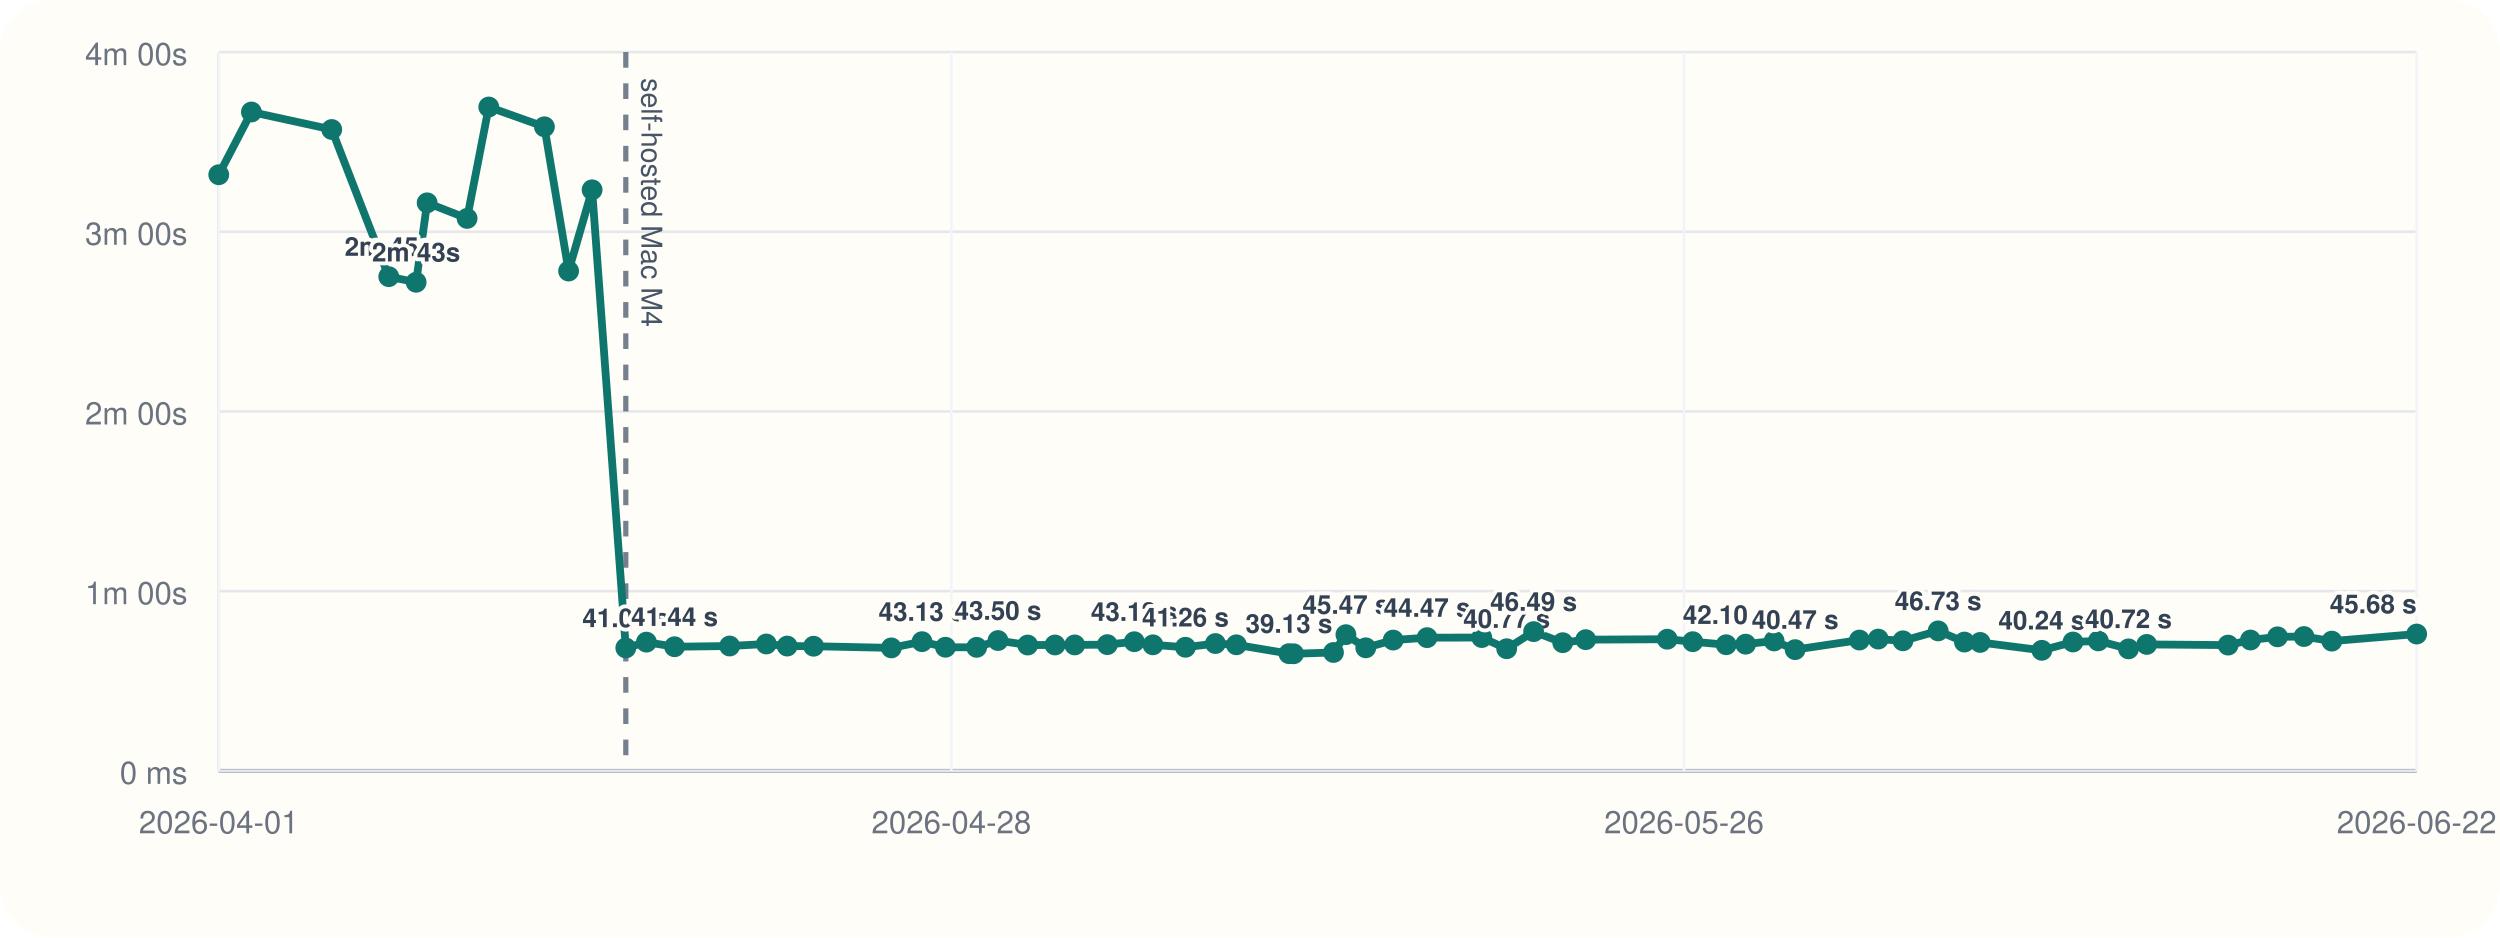
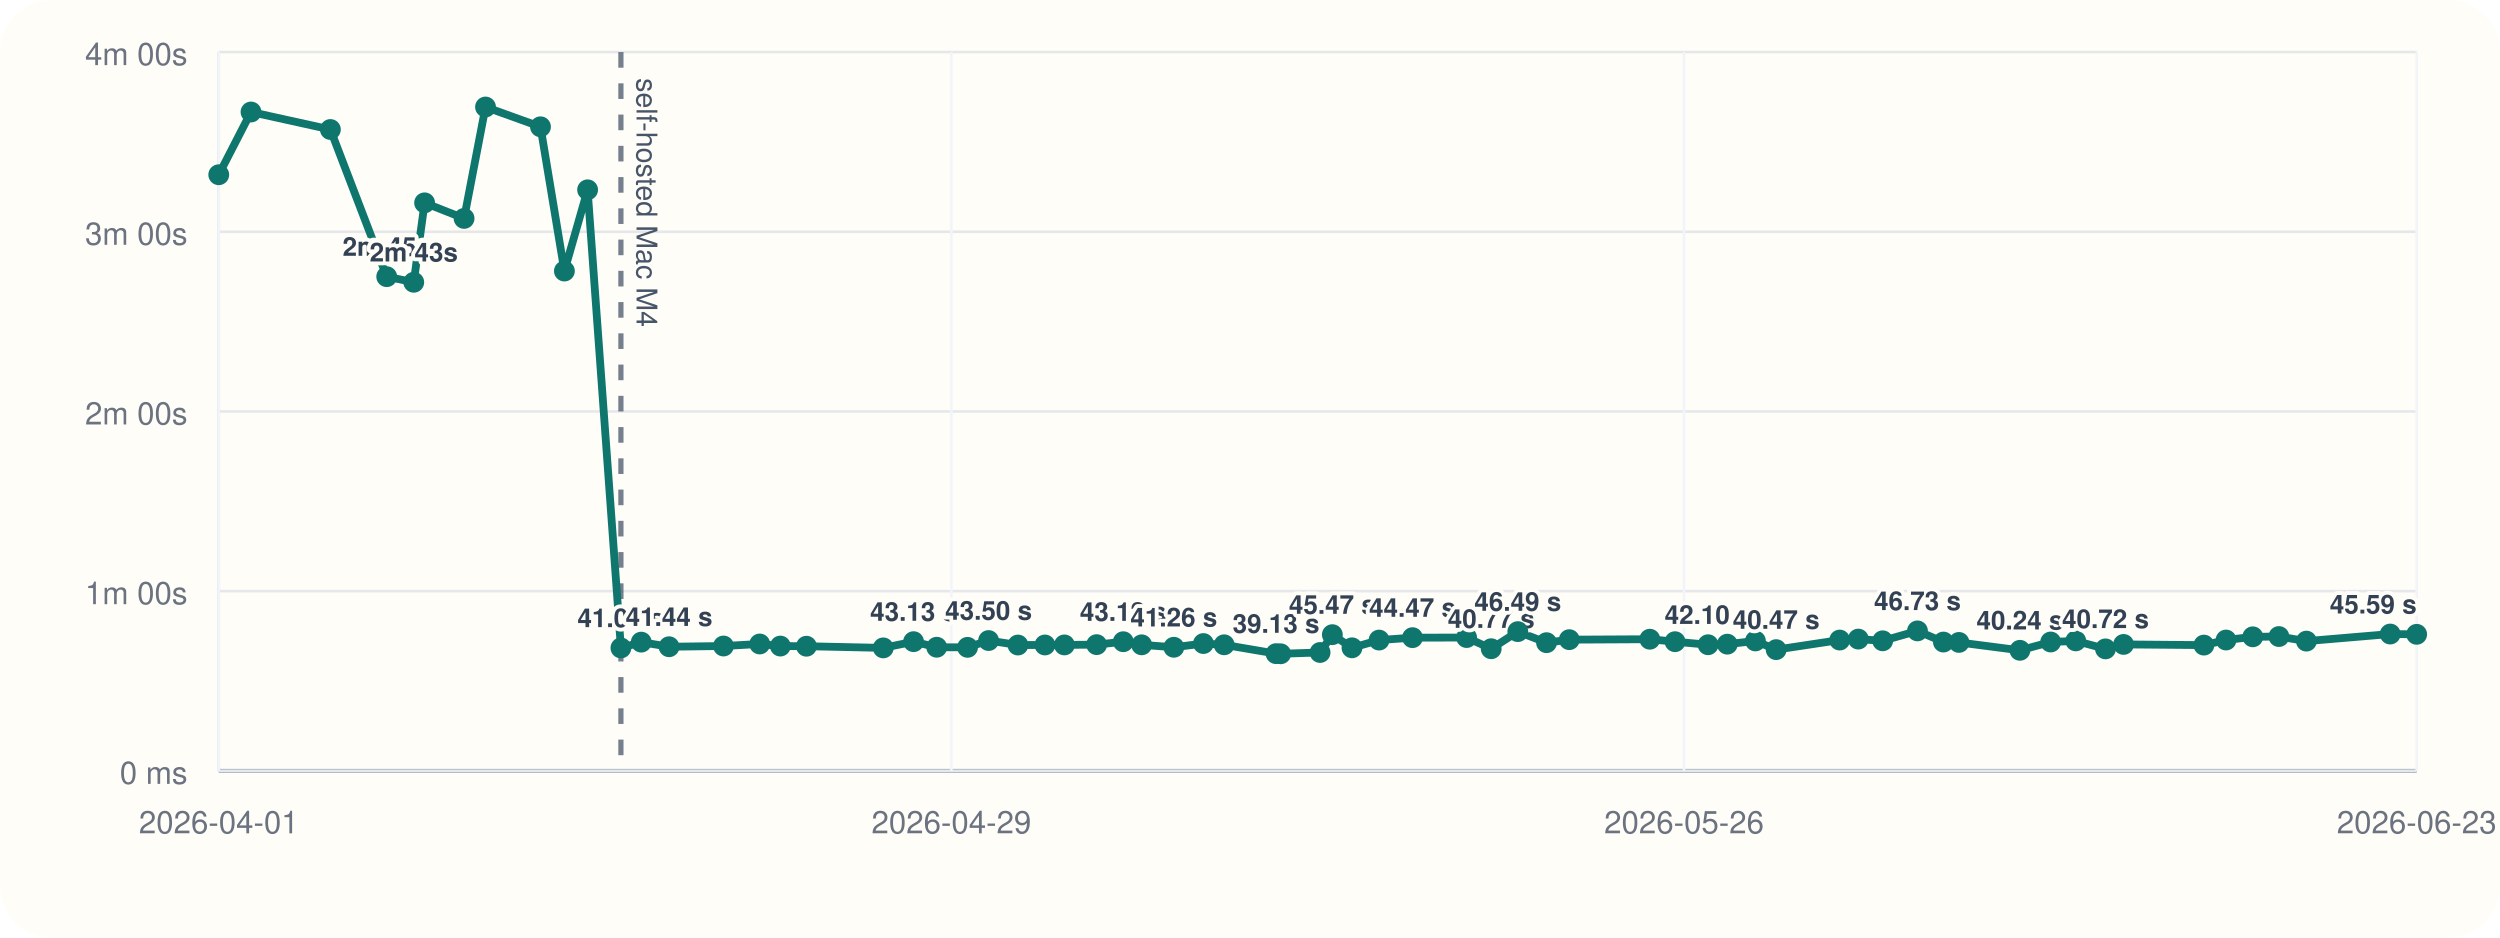
<svg xmlns="http://www.w3.org/2000/svg" viewBox="0 0 960 360">
  <rect width="960" height="360" rx="20" fill="#fffdf7" />
  <line x1="84" y1="296" x2="928" y2="296" stroke="#cbd5e1" stroke-width="1" />
  <line x1="84" y1="20" x2="84" y2="296" stroke="#cbd5e1" stroke-width="1" />
  <line x1="84" y1="296.00" x2="928" y2="296.00" stroke="#94a3b8" stroke-width="1.5" />
  <line x1="84" y1="296.00" x2="928" y2="296.00" stroke="#e5e7eb" stroke-width="1" />
  <text x="72" y="301.00" text-anchor="end" font-size="12" font-family="Helvetica, Arial, sans-serif" fill="#6b7280">0 ms</text>
  <line x1="84" y1="227.00" x2="928" y2="227.00" stroke="#e5e7eb" stroke-width="1" />
  <text x="72" y="232.00" text-anchor="end" font-size="12" font-family="Helvetica, Arial, sans-serif" fill="#6b7280">1m 00s</text>
  <line x1="84" y1="158.00" x2="928" y2="158.00" stroke="#e5e7eb" stroke-width="1" />
  <text x="72" y="163.00" text-anchor="end" font-size="12" font-family="Helvetica, Arial, sans-serif" fill="#6b7280">2m 00s</text>
  <line x1="84" y1="89.00" x2="928" y2="89.00" stroke="#e5e7eb" stroke-width="1" />
  <text x="72" y="94.00" text-anchor="end" font-size="12" font-family="Helvetica, Arial, sans-serif" fill="#6b7280">3m 00s</text>
  <line x1="84" y1="20.00" x2="928" y2="20.00" stroke="#e5e7eb" stroke-width="1" />
  <text x="72" y="25.00" text-anchor="end" font-size="12" font-family="Helvetica, Arial, sans-serif" fill="#6b7280">4m 00s</text>
  <line x1="84.00" y1="20" x2="84.00" y2="296" stroke="#f1f5f9" stroke-width="1" />
  <text x="84.00" y="320" text-anchor="middle" font-size="12" font-family="Helvetica, Arial, sans-serif" fill="#6b7280">2026-04-01</text>
  <line x1="365.33" y1="20" x2="365.33" y2="296" stroke="#f1f5f9" stroke-width="1" />
-   <text x="365.33" y="320" text-anchor="middle" font-size="12" font-family="Helvetica, Arial, sans-serif" fill="#6b7280">2026-04-28</text>
+   <text x="365.33" y="320" text-anchor="middle" font-size="12" font-family="Helvetica, Arial, sans-serif" fill="#6b7280">2026-04-29</text>
  <line x1="646.67" y1="20" x2="646.67" y2="296" stroke="#f1f5f9" stroke-width="1" />
  <text x="646.67" y="320" text-anchor="middle" font-size="12" font-family="Helvetica, Arial, sans-serif" fill="#6b7280">2026-05-26</text>
  <line x1="928.00" y1="20" x2="928.00" y2="296" stroke="#f1f5f9" stroke-width="1" />
-   <text x="928.00" y="320" text-anchor="middle" font-size="12" font-family="Helvetica, Arial, sans-serif" fill="#6b7280">2026-06-22</text>
-   <line x1="240.31" y1="20" x2="240.31" y2="296" stroke="#475569" stroke-width="2" stroke-dasharray="6 6" opacity="0.75" />
-   <text x="246.31" y="30" transform="rotate(90 246.31 30)" font-size="11" font-family="Helvetica, Arial, sans-serif" fill="#475569">self-hosted Mac M4</text>
-   <polyline fill="none" stroke="#0f766e" stroke-width="3" points="84.00,67.10 96.54,43.01 127.39,49.73 149.28,106.24 159.79,108.39 164.02,77.89 179.36,83.87 187.69,41.09 209.05,48.69 218.34,104.08 227.37,72.89 240.31,248.81 248.22,246.58 259.03,248.35 280.18,248.07 294.27,247.29 302.28,248.09 312.42,248.15 342.28,248.79 354.06,246.40 363.06,248.54 375.04,248.58 383.22,245.97 394.63,247.69 405.12,247.67 412.69,247.65 425.22,247.54 435.57,246.42 442.72,247.61 455.21,248.55 466.71,247.12 474.77,247.60 494.95,251.00 496.74,251.05 512.06,250.55 516.83,243.71 524.46,248.76 534.99,245.79 547.99,244.86 569.01,244.82 578.57,249.11 588.91,242.54 600.08,246.79 608.92,245.63 640.22,245.46 650.02,246.41 662.86,247.58 670.33,247.36 681.26,246.12 689.33,249.46 714.02,245.78 721.25,245.41 730.73,246.07 744.25,242.26 754.34,246.55 760.38,246.69 784.07,249.72 796.03,246.53 805.76,246.10 817.34,249.17 824.35,247.46 855.59,247.72 864.18,245.77 874.58,244.54 884.73,244.43 895.42,246.19 928.00,243.47" />
+   <text x="928.00" y="320" text-anchor="middle" font-size="12" font-family="Helvetica, Arial, sans-serif" fill="#6b7280">2026-06-23</text>
+   <line x1="238.43" y1="20" x2="238.43" y2="296" stroke="#475569" stroke-width="2" stroke-dasharray="6 6" opacity="0.75" />
+   <text x="244.43" y="30" transform="rotate(90 244.43 30)" font-size="11" font-family="Helvetica, Arial, sans-serif" fill="#475569">self-hosted Mac M4</text>
+   <polyline fill="none" stroke="#0f766e" stroke-width="3" points="84.00,67.10 96.39,43.01 126.87,49.73 148.50,106.24 158.88,108.39 163.05,77.89 178.21,83.87 186.44,41.09 207.55,48.69 216.73,104.08 225.64,72.89 238.43,248.81 246.24,246.58 256.92,248.35 277.82,248.07 291.74,247.29 299.65,248.09 309.67,248.15 339.17,248.79 350.81,246.40 359.70,248.54 371.54,248.58 379.62,245.97 390.89,247.69 401.25,247.67 408.73,247.65 421.11,247.54 431.34,246.42 438.40,247.61 450.75,248.55 462.11,247.12 470.07,247.60 490.00,251.00 491.77,251.05 506.91,250.55 511.62,243.71 519.16,248.76 529.56,245.79 542.40,244.86 563.18,244.82 572.62,249.11 582.84,242.54 593.87,246.79 602.60,245.63 633.53,245.46 643.21,246.41 655.90,247.58 663.28,247.36 674.08,246.12 682.05,249.46 706.44,245.78 713.59,245.41 722.95,246.07 736.31,242.26 746.27,246.55 752.24,246.69 775.65,249.72 787.46,246.53 797.08,246.10 808.51,249.17 815.45,247.46 846.30,247.72 854.80,245.77 865.07,244.54 875.10,244.43 885.66,246.19 917.84,243.47 928.00,243.58" />
  <circle cx="84.00" cy="67.10" r="4" fill="#0f766e" />
-   <circle cx="96.54" cy="43.01" r="4" fill="#0f766e" />
-   <circle cx="127.39" cy="49.73" r="4" fill="#0f766e" />
-   <circle cx="149.28" cy="106.24" r="4" fill="#0f766e" />
-   <text x="149.28" y="98.24" text-anchor="middle" font-size="10" font-family="Helvetica, Arial, sans-serif" font-weight="600" paint-order="stroke" stroke="#fffdf7" stroke-width="3" stroke-linejoin="round" fill="#334155">2m 45s</text>
-   <circle cx="159.79" cy="108.39" r="4" fill="#0f766e" />
-   <text x="159.79" y="100.39" text-anchor="middle" font-size="10" font-family="Helvetica, Arial, sans-serif" font-weight="600" paint-order="stroke" stroke="#fffdf7" stroke-width="3" stroke-linejoin="round" fill="#334155">2m 43s</text>
-   <circle cx="164.02" cy="77.89" r="4" fill="#0f766e" />
-   <circle cx="179.36" cy="83.87" r="4" fill="#0f766e" />
-   <circle cx="187.69" cy="41.09" r="4" fill="#0f766e" />
-   <circle cx="209.05" cy="48.69" r="4" fill="#0f766e" />
-   <circle cx="218.34" cy="104.08" r="4" fill="#0f766e" />
-   <circle cx="227.37" cy="72.89" r="4" fill="#0f766e" />
-   <circle cx="240.31" cy="248.81" r="4" fill="#0f766e" />
-   <text x="240.31" y="240.81" text-anchor="middle" font-size="10" font-family="Helvetica, Arial, sans-serif" font-weight="600" paint-order="stroke" stroke="#fffdf7" stroke-width="3" stroke-linejoin="round" fill="#334155">41.04 s</text>
-   <circle cx="248.22" cy="246.58" r="4" fill="#0f766e" />
-   <circle cx="259.03" cy="248.35" r="4" fill="#0f766e" />
-   <text x="259.03" y="240.35" text-anchor="middle" font-size="10" font-family="Helvetica, Arial, sans-serif" font-weight="600" paint-order="stroke" stroke="#fffdf7" stroke-width="3" stroke-linejoin="round" fill="#334155">41.44 s</text>
-   <circle cx="280.18" cy="248.07" r="4" fill="#0f766e" />
-   <circle cx="294.27" cy="247.29" r="4" fill="#0f766e" />
-   <circle cx="302.28" cy="248.09" r="4" fill="#0f766e" />
-   <circle cx="312.42" cy="248.15" r="4" fill="#0f766e" />
-   <circle cx="342.28" cy="248.79" r="4" fill="#0f766e" />
-   <circle cx="354.06" cy="246.40" r="4" fill="#0f766e" />
-   <text x="354.06" y="238.40" text-anchor="middle" font-size="10" font-family="Helvetica, Arial, sans-serif" font-weight="600" paint-order="stroke" stroke="#fffdf7" stroke-width="3" stroke-linejoin="round" fill="#334155">43.13 s</text>
-   <circle cx="363.06" cy="248.54" r="4" fill="#0f766e" />
-   <circle cx="375.04" cy="248.58" r="4" fill="#0f766e" />
-   <circle cx="383.22" cy="245.97" r="4" fill="#0f766e" />
-   <text x="383.22" y="237.97" text-anchor="middle" font-size="10" font-family="Helvetica, Arial, sans-serif" font-weight="600" paint-order="stroke" stroke="#fffdf7" stroke-width="3" stroke-linejoin="round" fill="#334155">43.50 s</text>
-   <circle cx="394.63" cy="247.69" r="4" fill="#0f766e" />
-   <circle cx="405.12" cy="247.67" r="4" fill="#0f766e" />
-   <circle cx="412.69" cy="247.65" r="4" fill="#0f766e" />
-   <circle cx="425.22" cy="247.54" r="4" fill="#0f766e" />
-   <circle cx="435.57" cy="246.42" r="4" fill="#0f766e" />
-   <text x="435.57" y="238.42" text-anchor="middle" font-size="10" font-family="Helvetica, Arial, sans-serif" font-weight="600" paint-order="stroke" stroke="#fffdf7" stroke-width="3" stroke-linejoin="round" fill="#334155">43.12 s</text>
-   <circle cx="442.72" cy="247.61" r="4" fill="#0f766e" />
-   <circle cx="455.21" cy="248.55" r="4" fill="#0f766e" />
-   <text x="455.21" y="240.55" text-anchor="middle" font-size="10" font-family="Helvetica, Arial, sans-serif" font-weight="600" paint-order="stroke" stroke="#fffdf7" stroke-width="3" stroke-linejoin="round" fill="#334155">41.26 s</text>
-   <circle cx="466.71" cy="247.12" r="4" fill="#0f766e" />
-   <circle cx="474.77" cy="247.60" r="4" fill="#0f766e" />
-   <circle cx="494.95" cy="251.00" r="4" fill="#0f766e" />
-   <text x="494.95" y="243.00" text-anchor="middle" font-size="10" font-family="Helvetica, Arial, sans-serif" font-weight="600" paint-order="stroke" stroke="#fffdf7" stroke-width="3" stroke-linejoin="round" fill="#334155">39.13 s</text>
-   <circle cx="496.74" cy="251.05" r="4" fill="#0f766e" />
-   <circle cx="512.06" cy="250.55" r="4" fill="#0f766e" />
-   <circle cx="516.83" cy="243.71" r="4" fill="#0f766e" />
-   <text x="516.83" y="235.71" text-anchor="middle" font-size="10" font-family="Helvetica, Arial, sans-serif" font-weight="600" paint-order="stroke" stroke="#fffdf7" stroke-width="3" stroke-linejoin="round" fill="#334155">45.47 s</text>
-   <circle cx="524.46" cy="248.76" r="4" fill="#0f766e" />
-   <circle cx="534.99" cy="245.79" r="4" fill="#0f766e" />
-   <circle cx="547.99" cy="244.86" r="4" fill="#0f766e" />
-   <text x="547.99" y="236.86" text-anchor="middle" font-size="10" font-family="Helvetica, Arial, sans-serif" font-weight="600" paint-order="stroke" stroke="#fffdf7" stroke-width="3" stroke-linejoin="round" fill="#334155">44.47 s</text>
-   <circle cx="569.01" cy="244.82" r="4" fill="#0f766e" />
-   <circle cx="578.57" cy="249.11" r="4" fill="#0f766e" />
-   <text x="578.57" y="241.11" text-anchor="middle" font-size="10" font-family="Helvetica, Arial, sans-serif" font-weight="600" paint-order="stroke" stroke="#fffdf7" stroke-width="3" stroke-linejoin="round" fill="#334155">40.77 s</text>
-   <circle cx="588.91" cy="242.54" r="4" fill="#0f766e" />
-   <text x="588.91" y="234.54" text-anchor="middle" font-size="10" font-family="Helvetica, Arial, sans-serif" font-weight="600" paint-order="stroke" stroke="#fffdf7" stroke-width="3" stroke-linejoin="round" fill="#334155">46.49 s</text>
-   <circle cx="600.08" cy="246.79" r="4" fill="#0f766e" />
-   <circle cx="608.92" cy="245.63" r="4" fill="#0f766e" />
-   <circle cx="640.22" cy="245.46" r="4" fill="#0f766e" />
-   <circle cx="650.02" cy="246.41" r="4" fill="#0f766e" />
-   <circle cx="662.86" cy="247.58" r="4" fill="#0f766e" />
-   <text x="662.86" y="239.58" text-anchor="middle" font-size="10" font-family="Helvetica, Arial, sans-serif" font-weight="600" paint-order="stroke" stroke="#fffdf7" stroke-width="3" stroke-linejoin="round" fill="#334155">42.10 s</text>
-   <circle cx="670.33" cy="247.36" r="4" fill="#0f766e" />
-   <circle cx="681.26" cy="246.12" r="4" fill="#0f766e" />
-   <circle cx="689.33" cy="249.46" r="4" fill="#0f766e" />
-   <text x="689.33" y="241.46" text-anchor="middle" font-size="10" font-family="Helvetica, Arial, sans-serif" font-weight="600" paint-order="stroke" stroke="#fffdf7" stroke-width="3" stroke-linejoin="round" fill="#334155">40.47 s</text>
-   <circle cx="714.02" cy="245.78" r="4" fill="#0f766e" />
-   <circle cx="721.25" cy="245.41" r="4" fill="#0f766e" />
-   <circle cx="730.73" cy="246.07" r="4" fill="#0f766e" />
-   <circle cx="744.25" cy="242.26" r="4" fill="#0f766e" />
-   <text x="744.25" y="234.26" text-anchor="middle" font-size="10" font-family="Helvetica, Arial, sans-serif" font-weight="600" paint-order="stroke" stroke="#fffdf7" stroke-width="3" stroke-linejoin="round" fill="#334155">46.73 s</text>
-   <circle cx="754.34" cy="246.55" r="4" fill="#0f766e" />
-   <circle cx="760.38" cy="246.69" r="4" fill="#0f766e" />
-   <circle cx="784.07" cy="249.72" r="4" fill="#0f766e" />
-   <text x="784.07" y="241.72" text-anchor="middle" font-size="10" font-family="Helvetica, Arial, sans-serif" font-weight="600" paint-order="stroke" stroke="#fffdf7" stroke-width="3" stroke-linejoin="round" fill="#334155">40.24 s</text>
-   <circle cx="796.03" cy="246.53" r="4" fill="#0f766e" />
-   <circle cx="805.76" cy="246.10" r="4" fill="#0f766e" />
-   <circle cx="817.34" cy="249.17" r="4" fill="#0f766e" />
-   <text x="817.34" y="241.17" text-anchor="middle" font-size="10" font-family="Helvetica, Arial, sans-serif" font-weight="600" paint-order="stroke" stroke="#fffdf7" stroke-width="3" stroke-linejoin="round" fill="#334155">40.72 s</text>
-   <circle cx="824.35" cy="247.46" r="4" fill="#0f766e" />
-   <circle cx="855.59" cy="247.72" r="4" fill="#0f766e" />
-   <circle cx="864.18" cy="245.77" r="4" fill="#0f766e" />
-   <circle cx="874.58" cy="244.54" r="4" fill="#0f766e" />
-   <circle cx="884.73" cy="244.43" r="4" fill="#0f766e" />
-   <circle cx="895.42" cy="246.19" r="4" fill="#0f766e" />
-   <circle cx="928.00" cy="243.47" r="4" fill="#0f766e" />
-   <text x="928.00" y="235.47" text-anchor="end" font-size="10" font-family="Helvetica, Arial, sans-serif" font-weight="600" paint-order="stroke" stroke="#fffdf7" stroke-width="3" stroke-linejoin="round" fill="#334155">45.68 s</text>
+   <circle cx="96.39" cy="43.01" r="4" fill="#0f766e" />
+   <circle cx="126.87" cy="49.73" r="4" fill="#0f766e" />
+   <circle cx="148.50" cy="106.24" r="4" fill="#0f766e" />
+   <text x="148.50" y="98.24" text-anchor="middle" font-size="10" font-family="Helvetica, Arial, sans-serif" font-weight="600" paint-order="stroke" stroke="#fffdf7" stroke-width="3" stroke-linejoin="round" fill="#334155">2m 45s</text>
+   <circle cx="158.88" cy="108.39" r="4" fill="#0f766e" />
+   <text x="158.88" y="100.39" text-anchor="middle" font-size="10" font-family="Helvetica, Arial, sans-serif" font-weight="600" paint-order="stroke" stroke="#fffdf7" stroke-width="3" stroke-linejoin="round" fill="#334155">2m 43s</text>
+   <circle cx="163.05" cy="77.89" r="4" fill="#0f766e" />
+   <circle cx="178.21" cy="83.87" r="4" fill="#0f766e" />
+   <circle cx="186.44" cy="41.09" r="4" fill="#0f766e" />
+   <circle cx="207.55" cy="48.69" r="4" fill="#0f766e" />
+   <circle cx="216.73" cy="104.08" r="4" fill="#0f766e" />
+   <circle cx="225.64" cy="72.89" r="4" fill="#0f766e" />
+   <circle cx="238.43" cy="248.81" r="4" fill="#0f766e" />
+   <text x="238.43" y="240.81" text-anchor="middle" font-size="10" font-family="Helvetica, Arial, sans-serif" font-weight="600" paint-order="stroke" stroke="#fffdf7" stroke-width="3" stroke-linejoin="round" fill="#334155">41.04 s</text>
+   <circle cx="246.24" cy="246.58" r="4" fill="#0f766e" />
+   <circle cx="256.92" cy="248.35" r="4" fill="#0f766e" />
+   <text x="256.92" y="240.35" text-anchor="middle" font-size="10" font-family="Helvetica, Arial, sans-serif" font-weight="600" paint-order="stroke" stroke="#fffdf7" stroke-width="3" stroke-linejoin="round" fill="#334155">41.44 s</text>
+   <circle cx="277.82" cy="248.07" r="4" fill="#0f766e" />
+   <circle cx="291.74" cy="247.29" r="4" fill="#0f766e" />
+   <circle cx="299.65" cy="248.09" r="4" fill="#0f766e" />
+   <circle cx="309.67" cy="248.15" r="4" fill="#0f766e" />
+   <circle cx="339.17" cy="248.79" r="4" fill="#0f766e" />
+   <circle cx="350.81" cy="246.40" r="4" fill="#0f766e" />
+   <text x="350.81" y="238.40" text-anchor="middle" font-size="10" font-family="Helvetica, Arial, sans-serif" font-weight="600" paint-order="stroke" stroke="#fffdf7" stroke-width="3" stroke-linejoin="round" fill="#334155">43.13 s</text>
+   <circle cx="359.70" cy="248.54" r="4" fill="#0f766e" />
+   <circle cx="371.54" cy="248.58" r="4" fill="#0f766e" />
+   <circle cx="379.62" cy="245.97" r="4" fill="#0f766e" />
+   <text x="379.62" y="237.97" text-anchor="middle" font-size="10" font-family="Helvetica, Arial, sans-serif" font-weight="600" paint-order="stroke" stroke="#fffdf7" stroke-width="3" stroke-linejoin="round" fill="#334155">43.50 s</text>
+   <circle cx="390.89" cy="247.69" r="4" fill="#0f766e" />
+   <circle cx="401.25" cy="247.67" r="4" fill="#0f766e" />
+   <circle cx="408.73" cy="247.65" r="4" fill="#0f766e" />
+   <circle cx="421.11" cy="247.54" r="4" fill="#0f766e" />
+   <circle cx="431.34" cy="246.42" r="4" fill="#0f766e" />
+   <text x="431.34" y="238.42" text-anchor="middle" font-size="10" font-family="Helvetica, Arial, sans-serif" font-weight="600" paint-order="stroke" stroke="#fffdf7" stroke-width="3" stroke-linejoin="round" fill="#334155">43.12 s</text>
+   <circle cx="438.40" cy="247.61" r="4" fill="#0f766e" />
+   <circle cx="450.75" cy="248.55" r="4" fill="#0f766e" />
+   <text x="450.75" y="240.55" text-anchor="middle" font-size="10" font-family="Helvetica, Arial, sans-serif" font-weight="600" paint-order="stroke" stroke="#fffdf7" stroke-width="3" stroke-linejoin="round" fill="#334155">41.26 s</text>
+   <circle cx="462.11" cy="247.12" r="4" fill="#0f766e" />
+   <circle cx="470.07" cy="247.60" r="4" fill="#0f766e" />
+   <circle cx="490.00" cy="251.00" r="4" fill="#0f766e" />
+   <text x="490.00" y="243.00" text-anchor="middle" font-size="10" font-family="Helvetica, Arial, sans-serif" font-weight="600" paint-order="stroke" stroke="#fffdf7" stroke-width="3" stroke-linejoin="round" fill="#334155">39.13 s</text>
+   <circle cx="491.77" cy="251.05" r="4" fill="#0f766e" />
+   <circle cx="506.91" cy="250.55" r="4" fill="#0f766e" />
+   <circle cx="511.62" cy="243.71" r="4" fill="#0f766e" />
+   <text x="511.62" y="235.71" text-anchor="middle" font-size="10" font-family="Helvetica, Arial, sans-serif" font-weight="600" paint-order="stroke" stroke="#fffdf7" stroke-width="3" stroke-linejoin="round" fill="#334155">45.47 s</text>
+   <circle cx="519.16" cy="248.76" r="4" fill="#0f766e" />
+   <circle cx="529.56" cy="245.79" r="4" fill="#0f766e" />
+   <circle cx="542.40" cy="244.86" r="4" fill="#0f766e" />
+   <text x="542.40" y="236.86" text-anchor="middle" font-size="10" font-family="Helvetica, Arial, sans-serif" font-weight="600" paint-order="stroke" stroke="#fffdf7" stroke-width="3" stroke-linejoin="round" fill="#334155">44.47 s</text>
+   <circle cx="563.18" cy="244.82" r="4" fill="#0f766e" />
+   <circle cx="572.62" cy="249.11" r="4" fill="#0f766e" />
+   <text x="572.62" y="241.11" text-anchor="middle" font-size="10" font-family="Helvetica, Arial, sans-serif" font-weight="600" paint-order="stroke" stroke="#fffdf7" stroke-width="3" stroke-linejoin="round" fill="#334155">40.77 s</text>
+   <circle cx="582.84" cy="242.54" r="4" fill="#0f766e" />
+   <text x="582.84" y="234.54" text-anchor="middle" font-size="10" font-family="Helvetica, Arial, sans-serif" font-weight="600" paint-order="stroke" stroke="#fffdf7" stroke-width="3" stroke-linejoin="round" fill="#334155">46.49 s</text>
+   <circle cx="593.87" cy="246.79" r="4" fill="#0f766e" />
+   <circle cx="602.60" cy="245.63" r="4" fill="#0f766e" />
+   <circle cx="633.53" cy="245.46" r="4" fill="#0f766e" />
+   <circle cx="643.21" cy="246.41" r="4" fill="#0f766e" />
+   <circle cx="655.90" cy="247.58" r="4" fill="#0f766e" />
+   <text x="655.90" y="239.58" text-anchor="middle" font-size="10" font-family="Helvetica, Arial, sans-serif" font-weight="600" paint-order="stroke" stroke="#fffdf7" stroke-width="3" stroke-linejoin="round" fill="#334155">42.10 s</text>
+   <circle cx="663.28" cy="247.36" r="4" fill="#0f766e" />
+   <circle cx="674.08" cy="246.12" r="4" fill="#0f766e" />
+   <circle cx="682.05" cy="249.46" r="4" fill="#0f766e" />
+   <text x="682.05" y="241.46" text-anchor="middle" font-size="10" font-family="Helvetica, Arial, sans-serif" font-weight="600" paint-order="stroke" stroke="#fffdf7" stroke-width="3" stroke-linejoin="round" fill="#334155">40.47 s</text>
+   <circle cx="706.44" cy="245.78" r="4" fill="#0f766e" />
+   <circle cx="713.59" cy="245.41" r="4" fill="#0f766e" />
+   <circle cx="722.95" cy="246.07" r="4" fill="#0f766e" />
+   <circle cx="736.31" cy="242.26" r="4" fill="#0f766e" />
+   <text x="736.31" y="234.26" text-anchor="middle" font-size="10" font-family="Helvetica, Arial, sans-serif" font-weight="600" paint-order="stroke" stroke="#fffdf7" stroke-width="3" stroke-linejoin="round" fill="#334155">46.73 s</text>
+   <circle cx="746.27" cy="246.55" r="4" fill="#0f766e" />
+   <circle cx="752.24" cy="246.69" r="4" fill="#0f766e" />
+   <circle cx="775.65" cy="249.72" r="4" fill="#0f766e" />
+   <text x="775.65" y="241.72" text-anchor="middle" font-size="10" font-family="Helvetica, Arial, sans-serif" font-weight="600" paint-order="stroke" stroke="#fffdf7" stroke-width="3" stroke-linejoin="round" fill="#334155">40.24 s</text>
+   <circle cx="787.46" cy="246.53" r="4" fill="#0f766e" />
+   <circle cx="797.08" cy="246.10" r="4" fill="#0f766e" />
+   <circle cx="808.51" cy="249.17" r="4" fill="#0f766e" />
+   <text x="808.51" y="241.17" text-anchor="middle" font-size="10" font-family="Helvetica, Arial, sans-serif" font-weight="600" paint-order="stroke" stroke="#fffdf7" stroke-width="3" stroke-linejoin="round" fill="#334155">40.72 s</text>
+   <circle cx="815.45" cy="247.46" r="4" fill="#0f766e" />
+   <circle cx="846.30" cy="247.72" r="4" fill="#0f766e" />
+   <circle cx="854.80" cy="245.77" r="4" fill="#0f766e" />
+   <circle cx="865.07" cy="244.54" r="4" fill="#0f766e" />
+   <circle cx="875.10" cy="244.43" r="4" fill="#0f766e" />
+   <circle cx="885.66" cy="246.19" r="4" fill="#0f766e" />
+   <circle cx="917.84" cy="243.47" r="4" fill="#0f766e" />
+   <circle cx="928.00" cy="243.58" r="4" fill="#0f766e" />
+   <text x="928.00" y="235.58" text-anchor="end" font-size="10" font-family="Helvetica, Arial, sans-serif" font-weight="600" paint-order="stroke" stroke="#fffdf7" stroke-width="3" stroke-linejoin="round" fill="#334155">45.59 s</text>
</svg>
